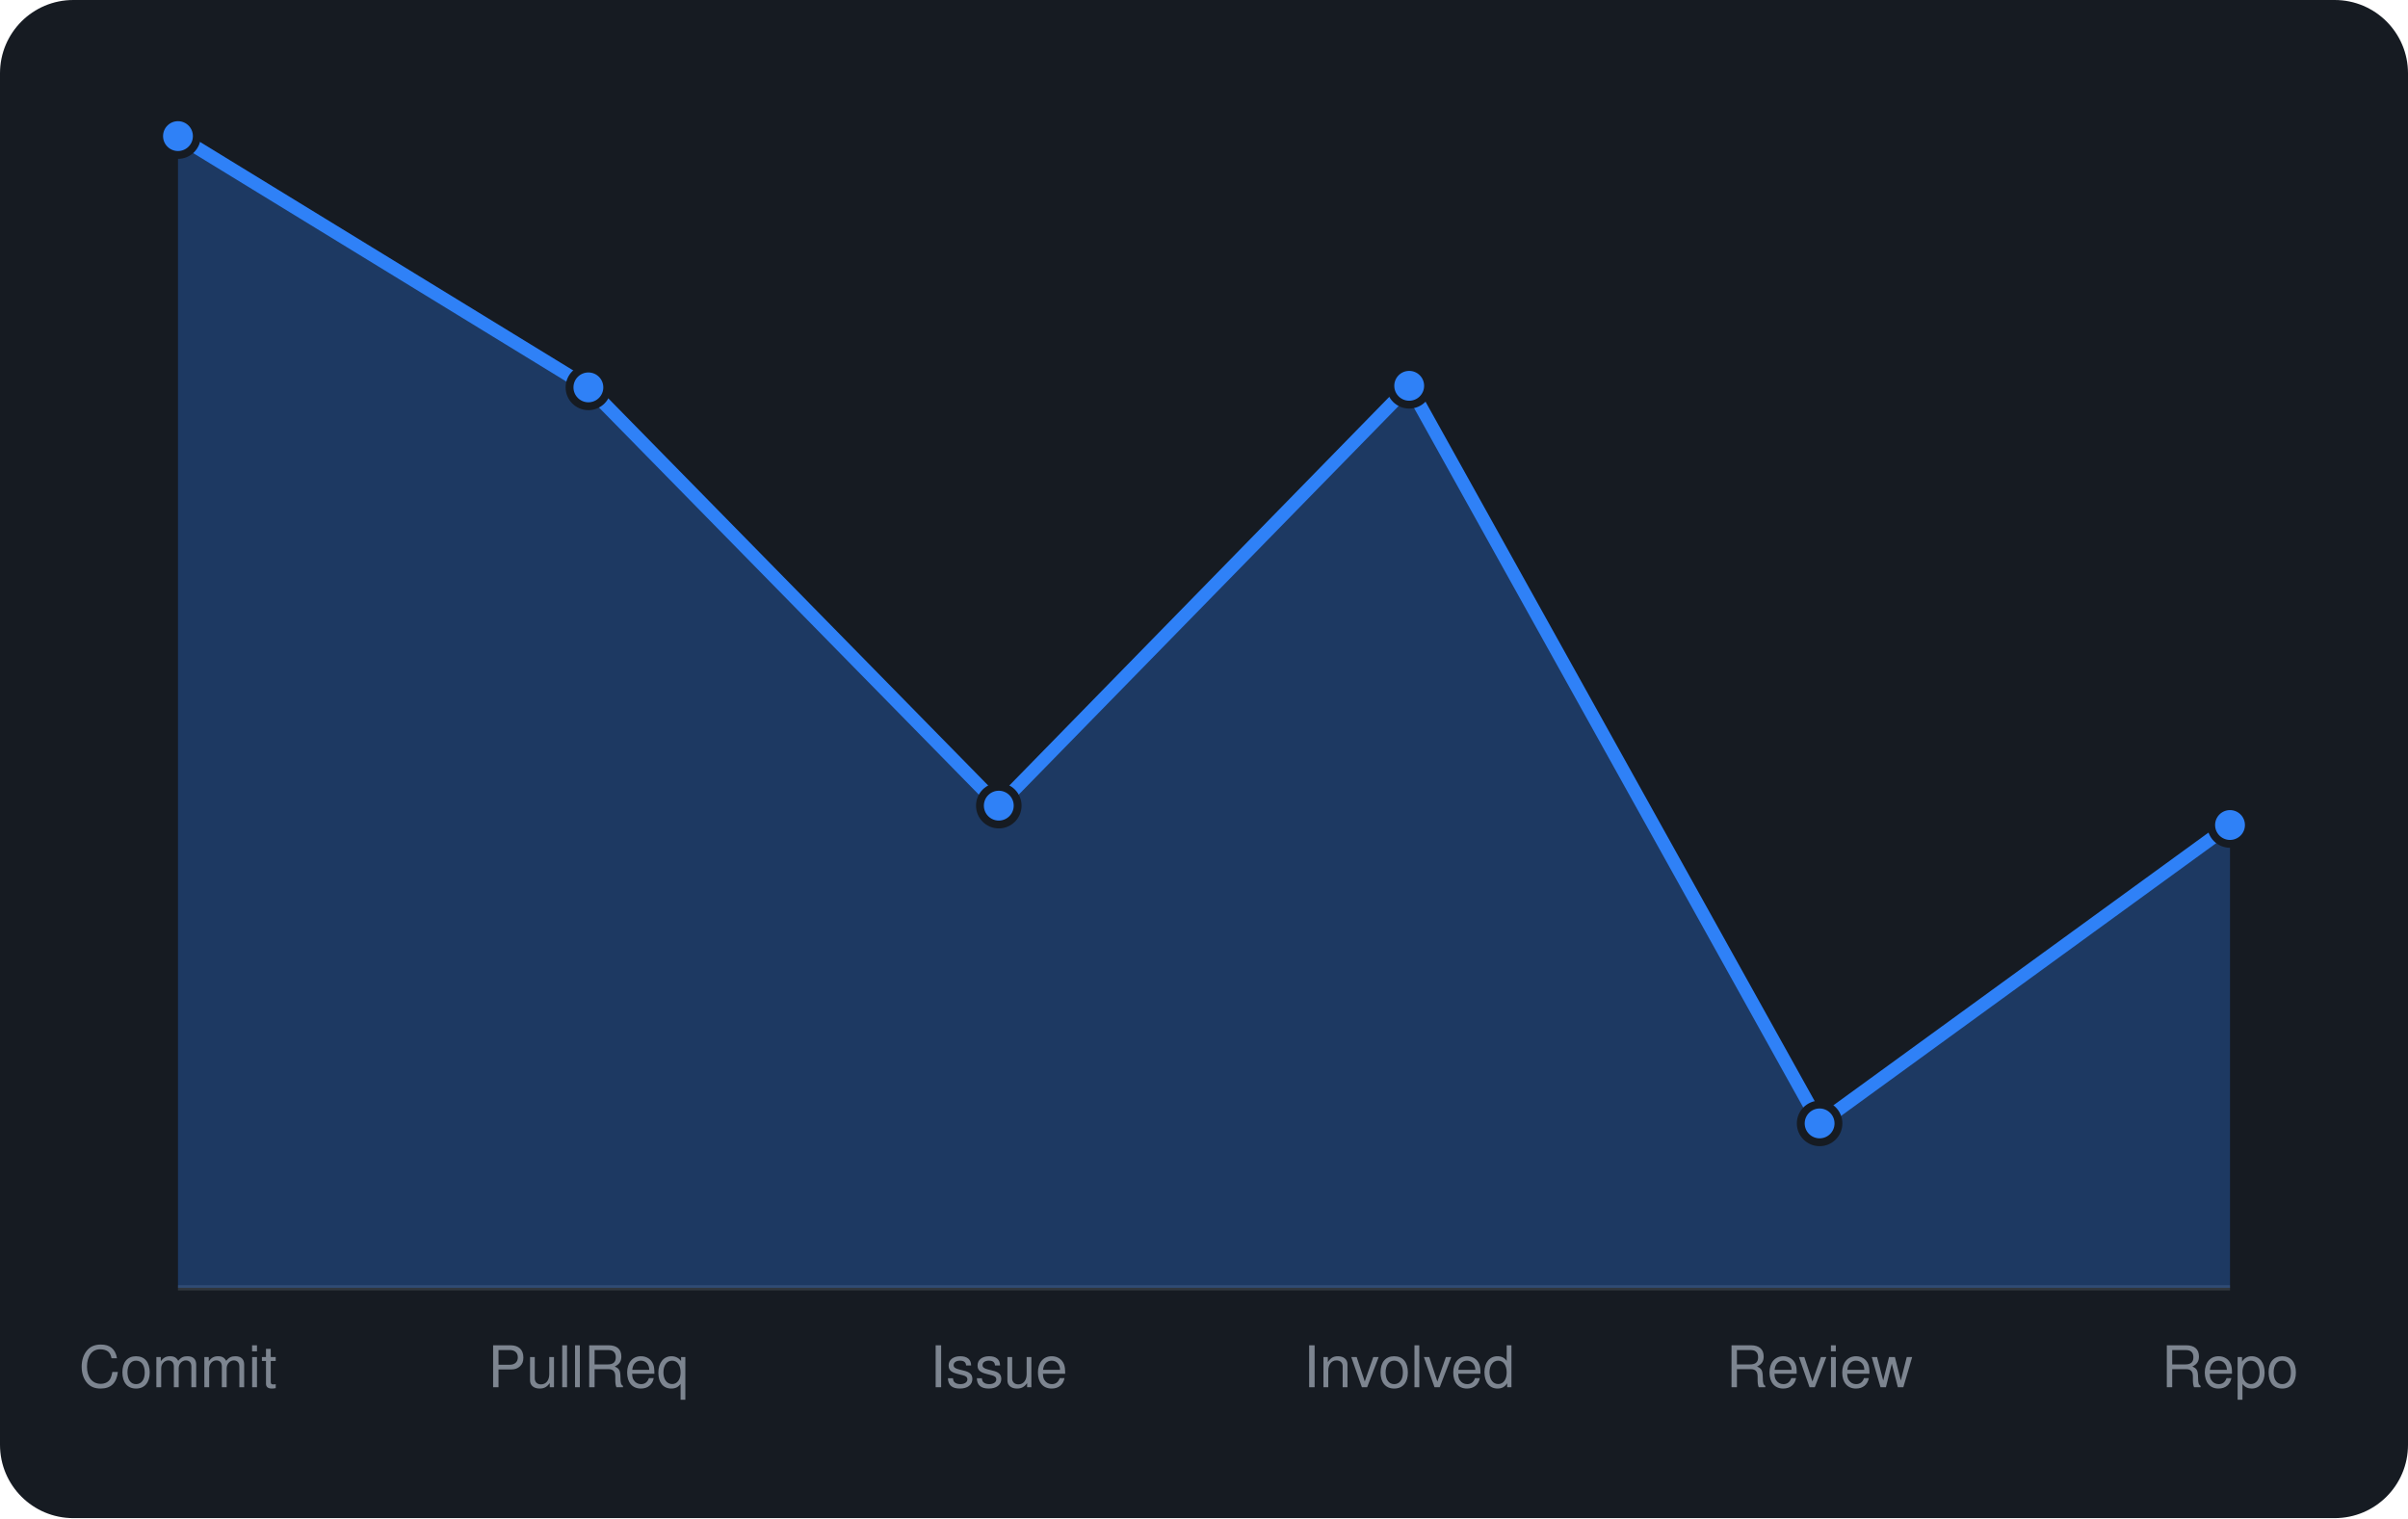
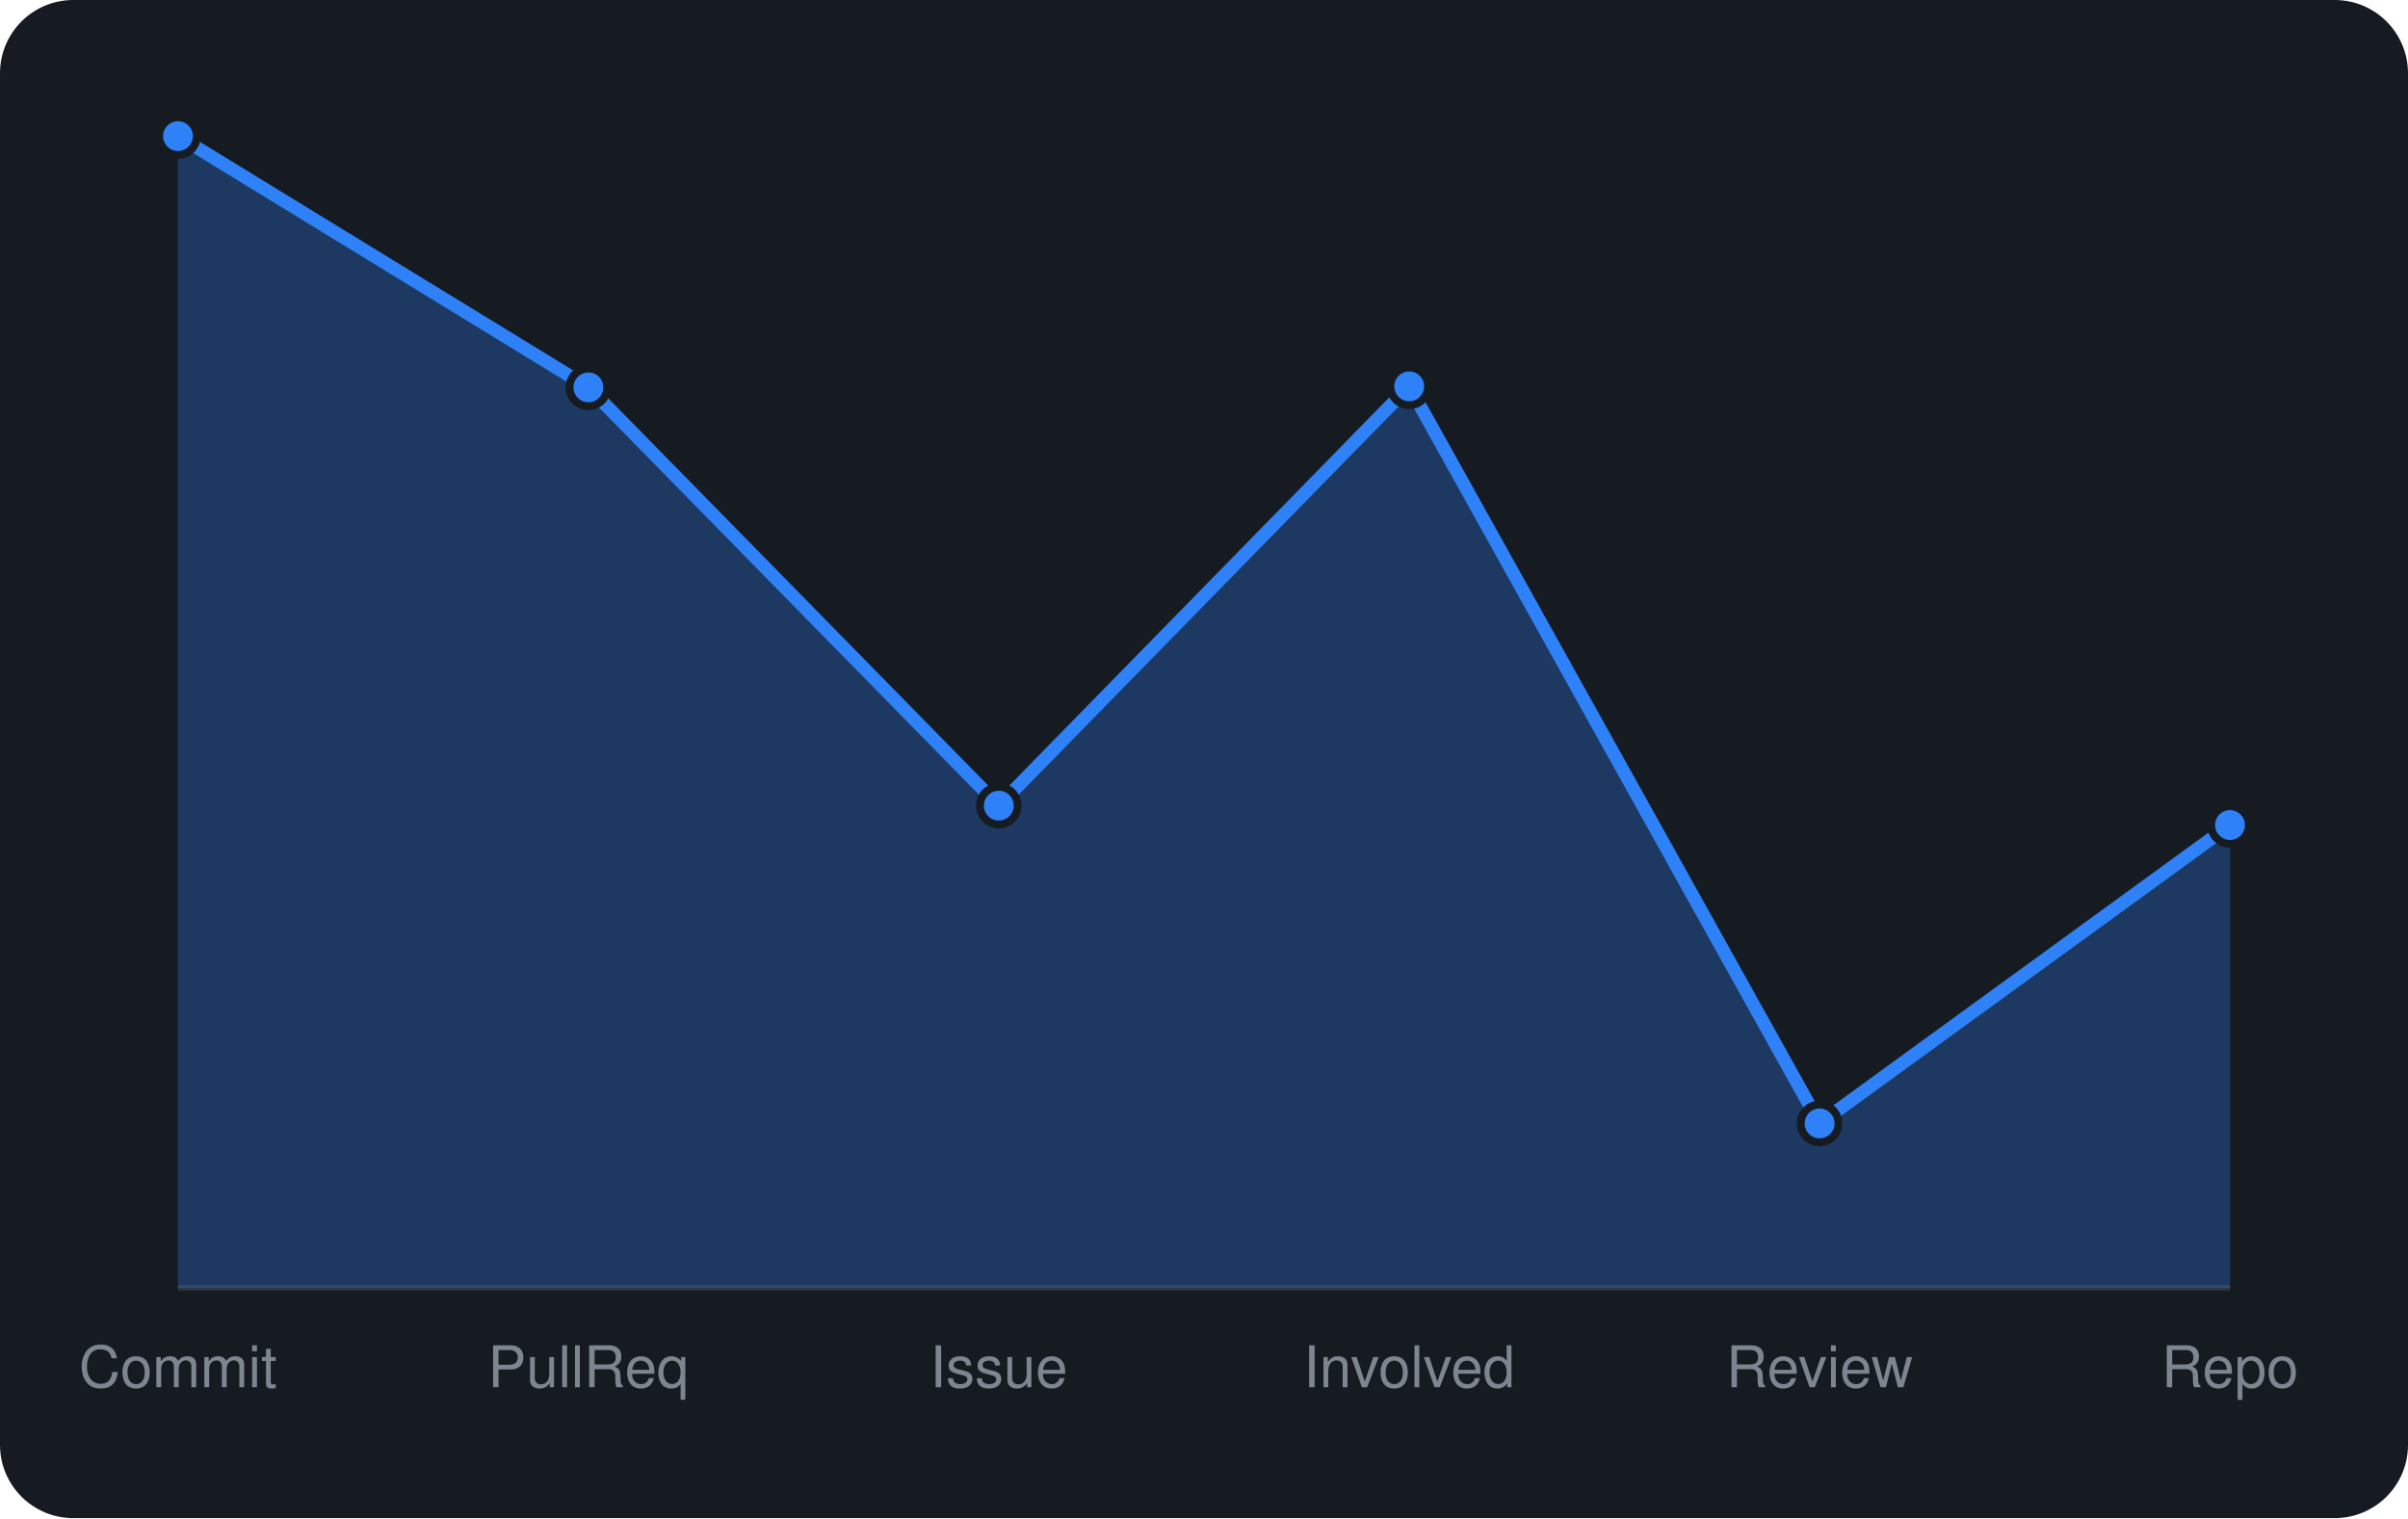
<svg xmlns="http://www.w3.org/2000/svg" viewBox="0 0 460 290" width="460" height="290" font-family="-apple-system,BlinkMacSystemFont,'Segoe UI',Helvetica,Arial,sans-serif">
  <rect width="460" height="290" rx="14" fill="#161b22" />
  <line x1="34" y1="246" x2="426" y2="246" stroke="#30363d" />
-   <path d="M34.0 246 L34.0 26.0L112.4 74.0L190.8 153.9L269.2 73.7L347.6 214.6L426.0 157.6 L426.0 246 Z" fill="rgba(47,129,247,0.3)" />
-   <path d="M34.0 26.0L112.4 74.0L190.8 153.9L269.2 73.7L347.6 214.6L426.0 157.6" fill="none" stroke="#2f81f7" stroke-width="2.5" stroke-linejoin="round" />
+   <path d="M34.0 246 L34.0 26.0L112.4 74.0L190.8 153.9L269.2 73.8L347.6 214.6L426.0 157.6 L426.0 246 Z" fill="rgba(47,129,247,0.3)" />
+   <path d="M34.0 26.0L112.4 74.0L190.8 153.9L269.2 73.8L347.6 214.6L426.0 157.6" fill="none" stroke="#2f81f7" stroke-width="2.5" stroke-linejoin="round" />
  <circle cx="34.0" cy="26.0" r="3.6" fill="#2f81f7" stroke="#161b22" stroke-width="1.5" />
  <circle cx="112.4" cy="74.0" r="3.6" fill="#2f81f7" stroke="#161b22" stroke-width="1.5" />
  <circle cx="190.8" cy="153.9" r="3.6" fill="#2f81f7" stroke="#161b22" stroke-width="1.5" />
-   <circle cx="269.2" cy="73.7" r="3.6" fill="#2f81f7" stroke="#161b22" stroke-width="1.5" />
+   <circle cx="269.2" cy="73.8" r="3.6" fill="#2f81f7" stroke="#161b22" stroke-width="1.5" />
  <circle cx="347.6" cy="214.6" r="3.6" fill="#2f81f7" stroke="#161b22" stroke-width="1.5" />
  <circle cx="426.0" cy="157.6" r="3.6" fill="#2f81f7" stroke="#161b22" stroke-width="1.5" />
  <text x="34.0" y="265" text-anchor="middle" font-size="11" fill="#7d8590">Commit</text>
  <text x="112.4" y="265" text-anchor="middle" font-size="11" fill="#7d8590">PullReq</text>
  <text x="190.8" y="265" text-anchor="middle" font-size="11" fill="#7d8590">Issue</text>
  <text x="269.2" y="265" text-anchor="middle" font-size="11" fill="#7d8590">Involved</text>
  <text x="347.6" y="265" text-anchor="middle" font-size="11" fill="#7d8590">Review</text>
  <text x="426.0" y="265" text-anchor="middle" font-size="11" fill="#7d8590">Repo</text>
</svg>
